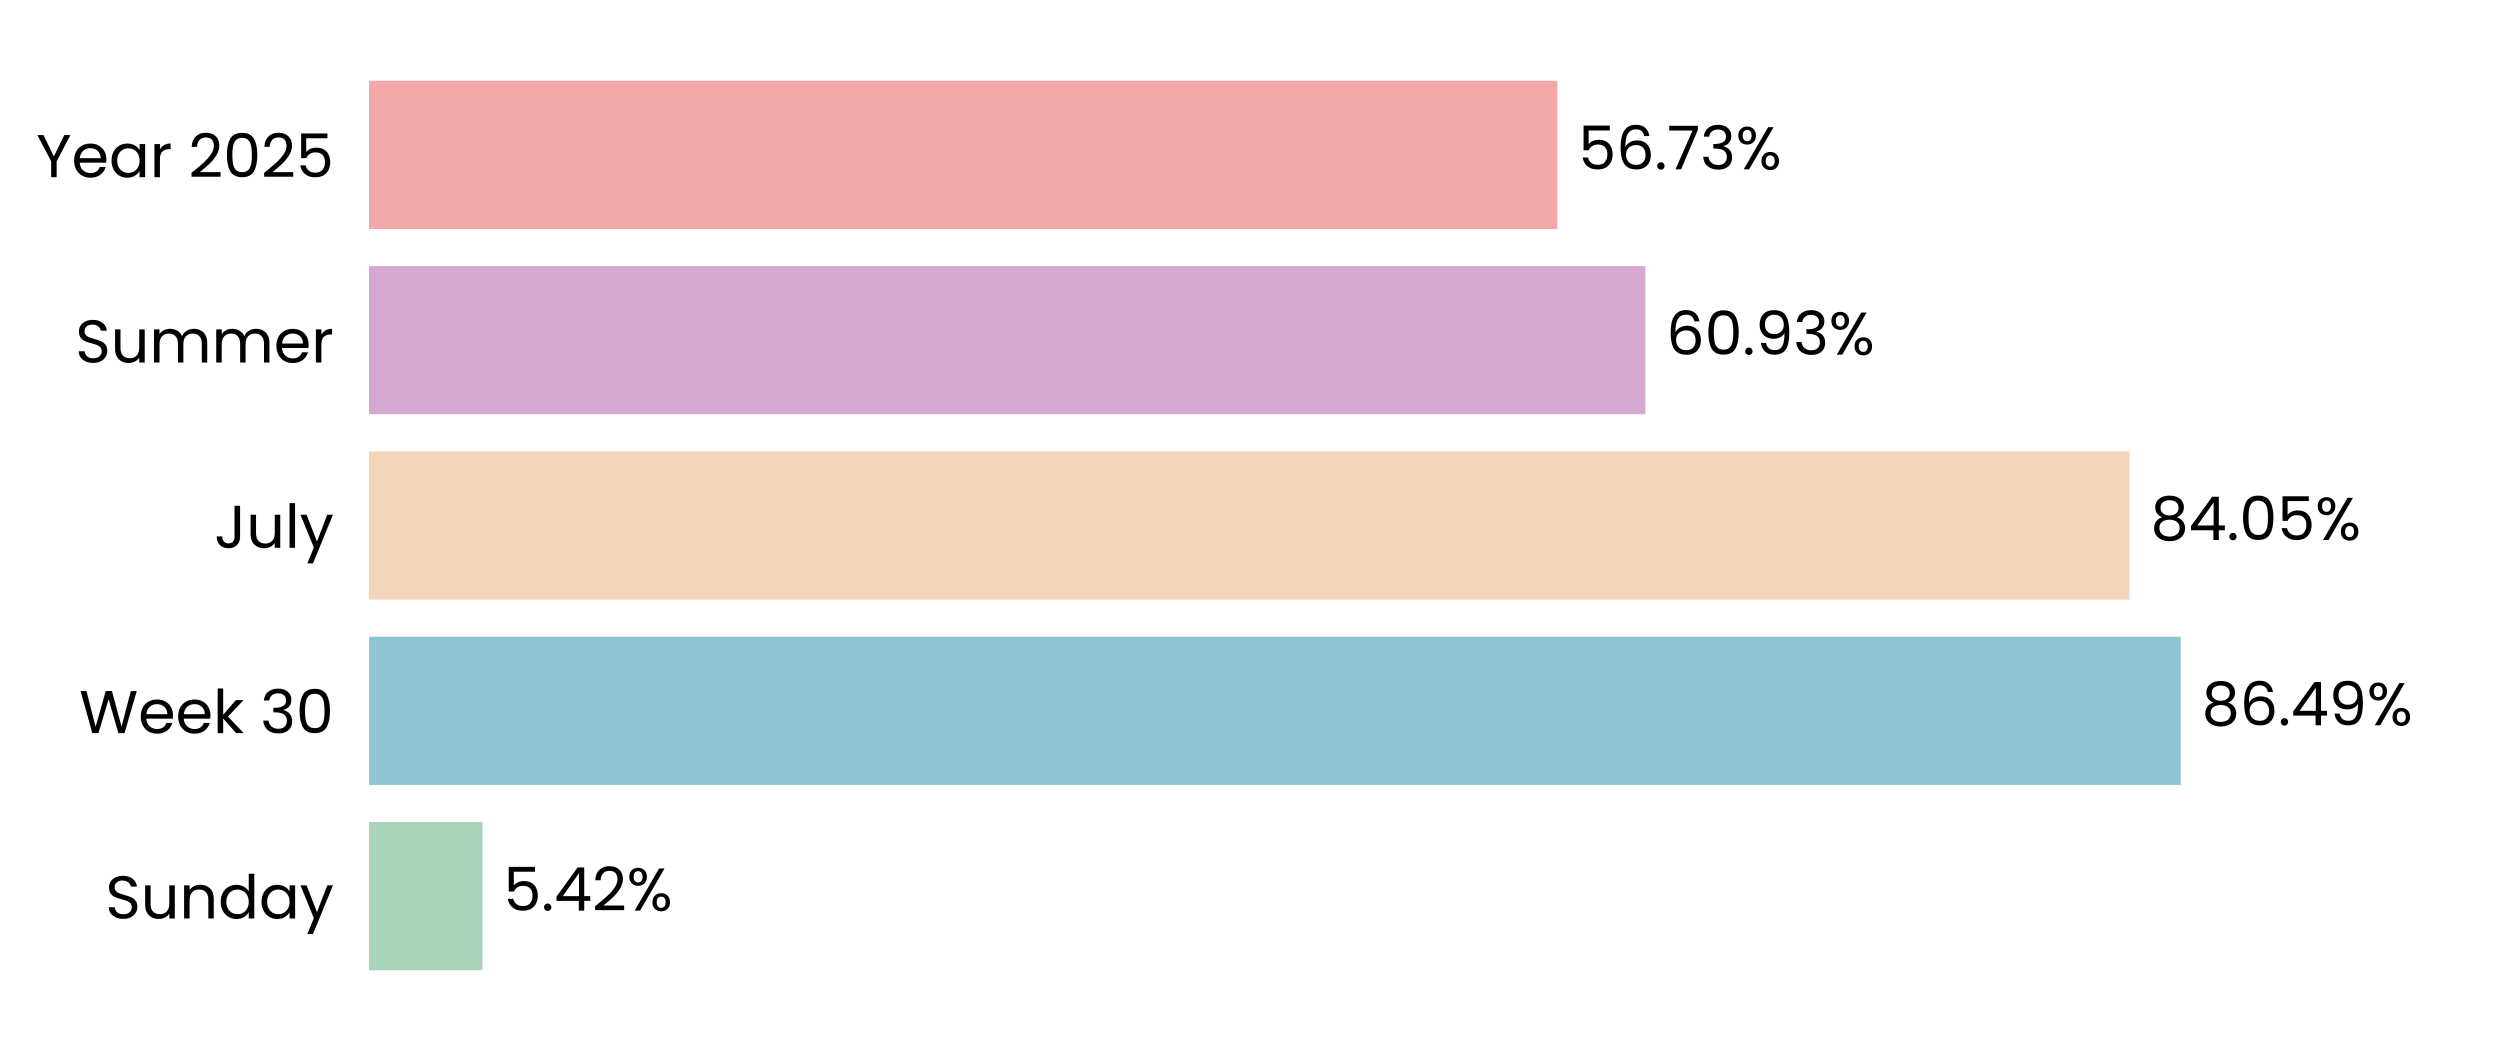
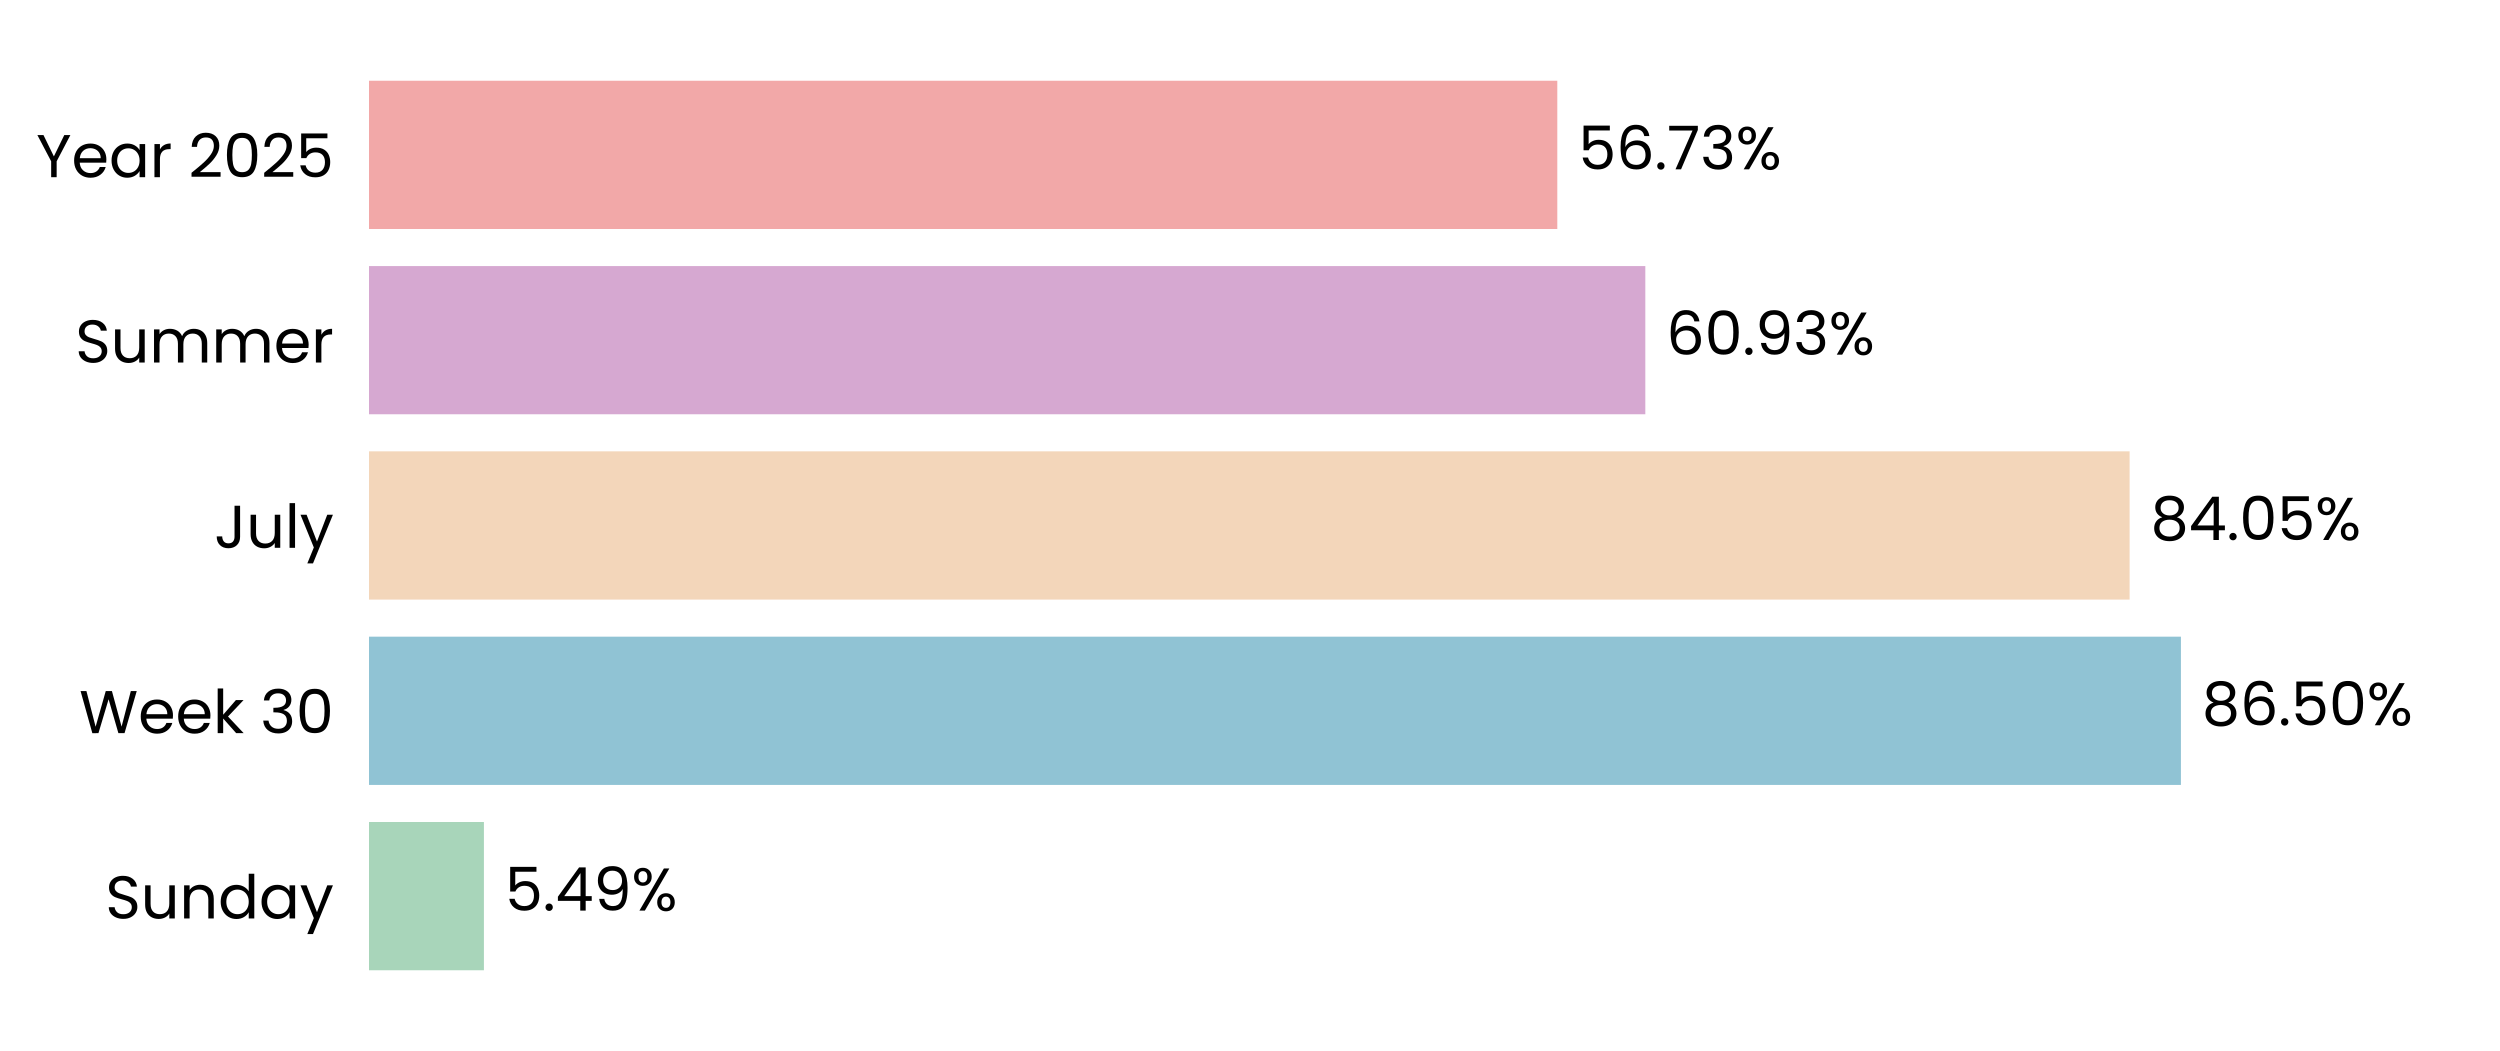
<svg xmlns="http://www.w3.org/2000/svg" xmlns:xlink="http://www.w3.org/1999/xlink" width="496.691pt" height="208.8pt" viewBox="0 0 496.691 208.8" version="1.1">
  <defs>
    <style type="text/css">*{stroke-linejoin: round; stroke-linecap: butt}</style>
  </defs>
  <g id="figure_1">
    <g id="patch_1">
      <path d="M 0 208.8  L 496.691 208.8  L 496.691 0  L 0 0  L 0 208.8  z " style="fill: none" />
    </g>
    <g id="axes_1">
      <g id="patch_2">
        <path d="M 73.311 201.6  L 489.491 201.6  L 489.491 7.2  L 73.311 7.2  L 73.311 201.6  z " style="fill: none" />
      </g>
      <g id="patch_3">
-         <path d="M 73.311 192.764  L 95.854 192.764  L 95.854 163.309  L 73.311 163.309  z " clip-path="url(#pa4f329db40)" style="fill: #a8d5ba" />
+         <path d="M 73.311 192.764  L 96.143 192.764  L 96.143 163.309  L 73.311 163.309  z " clip-path="url(#p43a7ade6f8)" style="fill: #a8d5ba" />
      </g>
      <g id="patch_4">
-         <path d="M 73.311 155.945  L 433.257 155.945  L 433.257 126.491  L 73.311 126.491  z " clip-path="url(#pa4f329db40)" style="fill: #90c3d4" />
+         <path d="M 73.311 155.945  L 433.299 155.945  L 433.299 126.491  L 73.311 126.491  z " clip-path="url(#p43a7ade6f8)" style="fill: #90c3d4" />
      </g>
      <g id="patch_5">
-         <path d="M 73.311 119.127  L 423.093 119.127  L 423.093 89.673  L 73.311 89.673  z " clip-path="url(#pa4f329db40)" style="fill: #f3d6ba" />
+         <path d="M 73.311 119.127  L 423.102 119.127  L 423.102 89.673  L 73.311 89.673  z " clip-path="url(#p43a7ade6f8)" style="fill: #f3d6ba" />
      </g>
      <g id="patch_6">
-         <path d="M 73.311 82.309  L 326.883 82.309  L 326.883 52.855  L 73.311 52.855  z " clip-path="url(#pa4f329db40)" style="fill: #d6a8d1" />
+         <path d="M 73.311 82.309  L 326.886 82.309  L 326.886 52.855  L 73.311 52.855  z " clip-path="url(#p43a7ade6f8)" style="fill: #d6a8d1" />
      </g>
      <g id="patch_7">
-         <path d="M 73.311 45.491  L 309.398 45.491  L 309.398 16.036  L 73.311 16.036  z " clip-path="url(#pa4f329db40)" style="fill: #f2a8a8" />
+         <path d="M 73.311 45.491  L 309.399 45.491  L 309.399 16.036  L 73.311 16.036  z " clip-path="url(#p43a7ade6f8)" style="fill: #f2a8a8" />
      </g>
      <g id="matplotlib.axis_1">
        <g id="ytick_1">
          <g id="text_1">
            <g transform="translate(20.92875 182.4764) scale(0.12 -0.12)">
              <defs>
                <path id="Poppins-Regular-53" d="M 1907 -45  Q 1466 -45 1117 112  Q 768 269 569 547  Q 371 826 365 1190  L 986 1190  Q 1018 877 1245 662  Q 1472 448 1907 448  Q 2323 448 2563 656  Q 2803 864 2803 1190  Q 2803 1446 2662 1606  Q 2522 1766 2310 1849  Q 2099 1933 1741 2029  Q 1299 2144 1033 2259  Q 768 2374 579 2620  Q 390 2867 390 3283  Q 390 3648 576 3929  Q 762 4211 1098 4364  Q 1434 4518 1869 4518  Q 2496 4518 2896 4204  Q 3296 3891 3347 3373  L 2707 3373  Q 2675 3629 2438 3824  Q 2202 4019 1811 4019  Q 1446 4019 1216 3830  Q 986 3642 986 3302  Q 986 3059 1123 2905  Q 1261 2752 1462 2672  Q 1664 2592 2029 2490  Q 2470 2368 2739 2249  Q 3008 2131 3200 1884  Q 3392 1638 3392 1216  Q 3392 890 3219 602  Q 3046 314 2707 134  Q 2368 -45 1907 -45  z " transform="scale(0.015625)" />
                <path id="Poppins-Regular-75" d="M 3603 3507  L 3603 0  L 3021 0  L 3021 518  Q 2854 250 2556 99  Q 2259 -51 1901 -51  Q 1491 -51 1164 118  Q 838 288 649 627  Q 461 966 461 1453  L 461 3507  L 1037 3507  L 1037 1530  Q 1037 1011 1299 732  Q 1562 454 2016 454  Q 2483 454 2752 742  Q 3021 1030 3021 1581  L 3021 3507  L 3603 3507  z " transform="scale(0.015625)" />
                <path id="Poppins-Regular-6e" d="M 2202 3571  Q 2842 3571 3238 3184  Q 3635 2797 3635 2067  L 3635 0  L 3059 0  L 3059 1984  Q 3059 2509 2796 2787  Q 2534 3066 2080 3066  Q 1619 3066 1347 2778  Q 1075 2490 1075 1939  L 1075 0  L 493 0  L 493 3507  L 1075 3507  L 1075 3008  Q 1248 3277 1545 3424  Q 1843 3571 2202 3571  z " transform="scale(0.015625)" />
                <path id="Poppins-Regular-64" d="M 275 1766  Q 275 2304 492 2710  Q 710 3117 1091 3341  Q 1472 3565 1946 3565  Q 2355 3565 2707 3376  Q 3059 3187 3245 2880  L 3245 4736  L 3834 4736  L 3834 0  L 3245 0  L 3245 659  Q 3072 346 2733 144  Q 2394 -58 1939 -58  Q 1472 -58 1091 172  Q 710 403 492 819  Q 275 1235 275 1766  z M 3245 1760  Q 3245 2157 3085 2451  Q 2925 2746 2653 2902  Q 2381 3059 2054 3059  Q 1728 3059 1459 2905  Q 1190 2752 1030 2457  Q 870 2163 870 1766  Q 870 1363 1030 1065  Q 1190 768 1459 611  Q 1728 454 2054 454  Q 2381 454 2653 611  Q 2925 768 3085 1065  Q 3245 1363 3245 1760  z " transform="scale(0.015625)" />
                <path id="Poppins-Regular-61" d="M 275 1766  Q 275 2304 492 2710  Q 710 3117 1091 3341  Q 1472 3565 1939 3565  Q 2400 3565 2739 3366  Q 3078 3168 3245 2867  L 3245 3507  L 3834 3507  L 3834 0  L 3245 0  L 3245 653  Q 3072 346 2729 144  Q 2387 -58 1933 -58  Q 1466 -58 1088 172  Q 710 403 492 819  Q 275 1235 275 1766  z M 3245 1760  Q 3245 2157 3085 2451  Q 2925 2746 2653 2902  Q 2381 3059 2054 3059  Q 1728 3059 1459 2905  Q 1190 2752 1030 2457  Q 870 2163 870 1766  Q 870 1363 1030 1065  Q 1190 768 1459 611  Q 1728 454 2054 454  Q 2381 454 2653 611  Q 2925 768 3085 1065  Q 3245 1363 3245 1760  z " transform="scale(0.015625)" />
                <path id="Poppins-Regular-79" d="M 3514 3507  L 1402 -1651  L 800 -1651  L 1491 38  L 77 3507  L 723 3507  L 1824 666  L 2912 3507  L 3514 3507  z " transform="scale(0.015625)" />
              </defs>
              <use xlink:href="#Poppins-Regular-53" />
              <use xlink:href="#Poppins-Regular-75" transform="translate(58.7 0)" />
              <use xlink:href="#Poppins-Regular-6e" transform="translate(122.7 0)" />
              <use xlink:href="#Poppins-Regular-64" transform="translate(186.7 0)" />
              <use xlink:href="#Poppins-Regular-61" transform="translate(254.3 0)" />
              <use xlink:href="#Poppins-Regular-79" transform="translate(321.8999 0)" />
            </g>
          </g>
        </g>
        <g id="ytick_2">
          <g id="text_2">
            <g transform="translate(15.73125 145.6582) scale(0.12 -0.12)">
              <defs>
                <path id="Poppins-Regular-57" d="M 6099 4461  L 4806 0  L 4154 0  L 3117 3590  L 2042 0  L 1395 -6  L 147 4461  L 768 4461  L 1741 678  L 2816 4461  L 3469 4461  L 4493 691  L 5472 4461  L 6099 4461  z " transform="scale(0.015625)" />
                <path id="Poppins-Regular-65" d="M 3693 1888  Q 3693 1722 3674 1536  L 870 1536  Q 902 1018 1225 726  Q 1549 435 2010 435  Q 2387 435 2640 611  Q 2893 787 2995 1082  L 3622 1082  Q 3482 576 3059 259  Q 2637 -58 2010 -58  Q 1510 -58 1116 166  Q 723 390 499 803  Q 275 1216 275 1760  Q 275 2304 492 2713  Q 710 3123 1104 3344  Q 1498 3565 2010 3565  Q 2509 3565 2893 3347  Q 3277 3130 3485 2749  Q 3693 2368 3693 1888  z M 3091 2010  Q 3091 2342 2944 2582  Q 2797 2822 2544 2947  Q 2291 3072 1984 3072  Q 1542 3072 1232 2790  Q 922 2509 877 2010  L 3091 2010  z " transform="scale(0.015625)" />
                <path id="Poppins-Regular-6b" d="M 2451 0  L 1075 1549  L 1075 0  L 493 0  L 493 4736  L 1075 4736  L 1075 1952  L 2426 3507  L 3238 3507  L 1587 1760  L 3245 0  L 2451 0  z " transform="scale(0.015625)" />
                <path id="Poppins-Regular-20" transform="scale(0.015625)" />
                <path id="Poppins-Regular-33" d="M 384 3462  Q 429 4051 838 4384  Q 1248 4717 1901 4717  Q 2336 4717 2653 4560  Q 2970 4403 3133 4134  Q 3296 3866 3296 3526  Q 3296 3130 3069 2842  Q 2842 2554 2477 2470  L 2477 2438  Q 2893 2336 3136 2035  Q 3379 1734 3379 1248  Q 3379 883 3212 592  Q 3046 301 2713 134  Q 2381 -32 1914 -32  Q 1235 -32 800 323  Q 365 678 314 1331  L 877 1331  Q 922 947 1190 704  Q 1459 461 1907 461  Q 2355 461 2588 694  Q 2822 928 2822 1299  Q 2822 1779 2502 1990  Q 2182 2202 1536 2202  L 1389 2202  L 1389 2688  L 1542 2688  Q 2131 2694 2432 2883  Q 2733 3072 2733 3469  Q 2733 3808 2512 4013  Q 2291 4218 1882 4218  Q 1485 4218 1241 4013  Q 998 3808 954 3462  L 384 3462  z " transform="scale(0.015625)" />
                <path id="Poppins-Regular-30" d="M 397 2362  Q 397 3462 755 4080  Q 1114 4698 2010 4698  Q 2899 4698 3257 4080  Q 3616 3462 3616 2362  Q 3616 1242 3257 621  Q 2899 0 2010 0  Q 1114 0 755 621  Q 397 1242 397 2362  z M 3040 2362  Q 3040 2918 2966 3305  Q 2893 3693 2665 3929  Q 2438 4166 2010 4166  Q 1574 4166 1347 3929  Q 1120 3693 1046 3305  Q 973 2918 973 2362  Q 973 1786 1046 1395  Q 1120 1005 1347 768  Q 1574 531 2010 531  Q 2438 531 2665 768  Q 2893 1005 2966 1395  Q 3040 1786 3040 2362  z " transform="scale(0.015625)" />
              </defs>
              <use xlink:href="#Poppins-Regular-57" />
              <use xlink:href="#Poppins-Regular-65" transform="translate(97.59999 0)" />
              <use xlink:href="#Poppins-Regular-65" transform="translate(159.6 0)" />
              <use xlink:href="#Poppins-Regular-6b" transform="translate(221.6 0)" />
              <use xlink:href="#Poppins-Regular-20" transform="translate(273.0999 0)" />
              <use xlink:href="#Poppins-Regular-33" transform="translate(299.7999 0)" />
              <use xlink:href="#Poppins-Regular-30" transform="translate(358.6999 0)" />
            </g>
          </g>
        </g>
        <g id="ytick_3">
          <g id="text_3">
            <g transform="translate(42.56437 108.84) scale(0.12 -0.12)">
              <defs>
                <path id="Poppins-Regular-4a" d="M 2739 4461  L 2739 1165  Q 2739 614 2400 284  Q 2061 -45 1504 -45  Q 941 -45 601 291  Q 262 627 262 1210  L 845 1210  Q 851 883 1014 678  Q 1178 474 1504 474  Q 1830 474 1990 669  Q 2150 864 2150 1165  L 2150 4461  L 2739 4461  z " transform="scale(0.015625)" />
                <path id="Poppins-Regular-6c" d="M 1075 4736  L 1075 0  L 493 0  L 493 4736  L 1075 4736  z " transform="scale(0.015625)" />
              </defs>
              <use xlink:href="#Poppins-Regular-4a" />
              <use xlink:href="#Poppins-Regular-75" transform="translate(52.99999 0)" />
              <use xlink:href="#Poppins-Regular-6c" transform="translate(117 0)" />
              <use xlink:href="#Poppins-Regular-79" transform="translate(141.6 0)" />
            </g>
          </g>
        </g>
        <g id="ytick_4">
          <g id="text_4">
            <g transform="translate(14.95125 72.02182) scale(0.12 -0.12)">
              <defs>
                <path id="Poppins-Regular-6d" d="M 4710 3571  Q 5120 3571 5440 3401  Q 5760 3232 5945 2893  Q 6131 2554 6131 2067  L 6131 0  L 5555 0  L 5555 1984  Q 5555 2509 5296 2787  Q 5037 3066 4595 3066  Q 4141 3066 3872 2774  Q 3603 2483 3603 1933  L 3603 0  L 3027 0  L 3027 1984  Q 3027 2509 2768 2787  Q 2509 3066 2067 3066  Q 1613 3066 1344 2774  Q 1075 2483 1075 1933  L 1075 0  L 493 0  L 493 3507  L 1075 3507  L 1075 3002  Q 1248 3277 1539 3424  Q 1830 3571 2182 3571  Q 2624 3571 2963 3372  Q 3302 3174 3469 2790  Q 3616 3162 3955 3366  Q 4294 3571 4710 3571  z " transform="scale(0.015625)" />
                <path id="Poppins-Regular-72" d="M 1075 2938  Q 1229 3238 1513 3404  Q 1798 3571 2208 3571  L 2208 2970  L 2054 2970  Q 1075 2970 1075 1907  L 1075 0  L 493 0  L 493 3507  L 1075 3507  L 1075 2938  z " transform="scale(0.015625)" />
              </defs>
              <use xlink:href="#Poppins-Regular-53" />
              <use xlink:href="#Poppins-Regular-75" transform="translate(58.7 0)" />
              <use xlink:href="#Poppins-Regular-6d" transform="translate(122.7 0)" />
              <use xlink:href="#Poppins-Regular-6d" transform="translate(225.7 0)" />
              <use xlink:href="#Poppins-Regular-65" transform="translate(328.7 0)" />
              <use xlink:href="#Poppins-Regular-72" transform="translate(390.6999 0)" />
            </g>
          </g>
        </g>
        <g id="ytick_5">
          <g id="text_5">
            <g transform="translate(7.2 35.20364) scale(0.12 -0.12)">
              <defs>
                <path id="Poppins-Regular-59" d="M 3616 4461  L 2163 1683  L 2163 0  L 1581 0  L 1581 1683  L 122 4461  L 768 4461  L 1869 2202  L 2970 4461  L 3616 4461  z " transform="scale(0.015625)" />
                <path id="Poppins-Regular-32" d="M 326 467  Q 1139 1120 1600 1539  Q 2061 1958 2377 2416  Q 2694 2874 2694 3315  Q 2694 3731 2492 3971  Q 2291 4211 1843 4211  Q 1408 4211 1168 3939  Q 928 3667 909 3213  L 346 3213  Q 371 3930 780 4320  Q 1190 4710 1837 4710  Q 2496 4710 2883 4345  Q 3270 3981 3270 3341  Q 3270 2810 2953 2307  Q 2637 1805 2233 1424  Q 1830 1043 1203 538  L 3405 538  L 3405 51  L 326 51  L 326 467  z " transform="scale(0.015625)" />
                <path id="Poppins-Regular-35" d="M 3347 4122  L 1101 4122  L 1101 2662  Q 1248 2867 1536 2998  Q 1824 3130 2157 3130  Q 2688 3130 3021 2909  Q 3354 2688 3498 2339  Q 3642 1990 3642 1600  Q 3642 1139 3469 774  Q 3296 410 2941 198  Q 2586 -13 2061 -13  Q 1389 -13 973 332  Q 557 678 467 1254  L 1037 1254  Q 1120 890 1389 685  Q 1658 480 2067 480  Q 2573 480 2829 784  Q 3085 1088 3085 1587  Q 3085 2086 2829 2358  Q 2573 2630 2074 2630  Q 1734 2630 1481 2467  Q 1229 2304 1114 2022  L 563 2022  L 563 4634  L 3347 4634  L 3347 4122  z " transform="scale(0.015625)" />
              </defs>
              <use xlink:href="#Poppins-Regular-59" />
              <use xlink:href="#Poppins-Regular-65" transform="translate(58.39999 0)" />
              <use xlink:href="#Poppins-Regular-61" transform="translate(120.4 0)" />
              <use xlink:href="#Poppins-Regular-72" transform="translate(188 0)" />
              <use xlink:href="#Poppins-Regular-20" transform="translate(225.3 0)" />
              <use xlink:href="#Poppins-Regular-32" transform="translate(252 0)" />
              <use xlink:href="#Poppins-Regular-30" transform="translate(309.4999 0)" />
              <use xlink:href="#Poppins-Regular-32" transform="translate(372.2999 0)" />
              <use xlink:href="#Poppins-Regular-35" transform="translate(429.7999 0)" />
            </g>
          </g>
        </g>
      </g>
      <g id="text_6">
-         <g transform="translate(100.0161 180.9164) scale(0.12 -0.12)">
+         <g transform="translate(100.3051 180.9164) scale(0.12 -0.12)">
          <defs>
            <path id="Poppins-Regular-2e" d="M 678 -38  Q 512 -38 397 77  Q 282 192 282 358  Q 282 525 397 640  Q 512 755 678 755  Q 838 755 950 640  Q 1062 525 1062 358  Q 1062 192 950 77  Q 838 -38 678 -38  z " transform="scale(0.015625)" />
            <path id="Poppins-Regular-34" d="M 256 1030  L 256 1472  L 2502 4582  L 3200 4582  L 3200 1536  L 3840 1536  L 3840 1030  L 3200 1030  L 3200 0  L 2624 0  L 2624 1030  L 256 1030  z M 2650 3974  L 928 1536  L 2650 1536  L 2650 3974  z " transform="scale(0.015625)" />
+             <path id="Poppins-Regular-39" d="M 1146 1242  Q 1210 877 1443 678  Q 1677 480 2074 480  Q 2605 480 2857 896  Q 3110 1312 3098 2298  Q 2963 2010 2649 1846  Q 2336 1683 1952 1683  Q 1523 1683 1187 1859  Q 851 2035 659 2374  Q 467 2714 467 3194  Q 467 3878 864 4297  Q 1261 4717 1990 4717  Q 2886 4717 3248 4134  Q 3610 3552 3610 2400  Q 3610 1594 3466 1069  Q 3322 544 2979 269  Q 2637 -6 2042 -6  Q 1389 -6 1024 346  Q 659 698 608 1242  L 1146 1242  z M 2048 2176  Q 2477 2176 2752 2441  Q 3027 2707 3027 3162  Q 3027 3642 2758 3936  Q 2490 4230 2003 4230  Q 1555 4230 1289 3948  Q 1024 3667 1024 3206  Q 1024 2739 1286 2457  Q 1549 2176 2048 2176  z " transform="scale(0.015625)" />
            <path id="Poppins-Regular-25" d="M 269 3584  Q 269 4019 531 4278  Q 794 4538 1203 4538  Q 1613 4538 1875 4278  Q 2138 4019 2138 3584  Q 2138 3142 1875 2883  Q 1613 2624 1203 2624  Q 794 2624 531 2883  Q 269 3142 269 3584  z M 4006 4467  L 1414 0  L 838 0  L 3430 4467  L 4006 4467  z M 1203 4179  Q 986 4179 861 4028  Q 736 3878 736 3584  Q 736 3290 861 3136  Q 986 2982 1203 2982  Q 1421 2982 1549 3139  Q 1677 3296 1677 3584  Q 1677 3878 1549 4028  Q 1421 4179 1203 4179  z M 2720 883  Q 2720 1325 2982 1584  Q 3245 1843 3654 1843  Q 4064 1843 4323 1584  Q 4582 1325 4582 883  Q 4582 448 4323 185  Q 4064 -77 3654 -77  Q 3245 -77 2982 182  Q 2720 442 2720 883  z M 3648 1478  Q 3430 1478 3302 1328  Q 3174 1178 3174 883  Q 3174 595 3302 444  Q 3430 294 3648 294  Q 3866 294 3994 444  Q 4122 595 4122 883  Q 4122 1178 3994 1328  Q 3866 1478 3648 1478  z " transform="scale(0.015625)" />
          </defs>
          <use xlink:href="#Poppins-Regular-35" />
          <use xlink:href="#Poppins-Regular-2e" transform="translate(62.79999 0)" />
          <use xlink:href="#Poppins-Regular-34" transform="translate(83.79997 0)" />
-           <use xlink:href="#Poppins-Regular-32" transform="translate(146.7 0)" />
-           <use xlink:href="#Poppins-Regular-25" transform="translate(204.2 0)" />
+           <use xlink:href="#Poppins-Regular-39" transform="translate(146.7 0)" />
+           <use xlink:href="#Poppins-Regular-25" transform="translate(209.7 0)" />
        </g>
      </g>
      <g id="text_7">
-         <g transform="translate(437.4192 144.0982) scale(0.12 -0.12)">
+         <g transform="translate(437.4605 144.0982) scale(0.12 -0.12)">
          <defs>
            <path id="Poppins-Regular-38" d="M 1242 2406  Q 883 2547 691 2816  Q 499 3085 499 3469  Q 499 3814 672 4092  Q 845 4371 1187 4534  Q 1530 4698 2016 4698  Q 2502 4698 2844 4534  Q 3187 4371 3363 4092  Q 3539 3814 3539 3469  Q 3539 3098 3340 2819  Q 3142 2541 2797 2406  Q 3194 2285 3427 1981  Q 3661 1677 3661 1248  Q 3661 832 3456 521  Q 3251 211 2876 41  Q 2502 -128 2016 -128  Q 1530 -128 1162 41  Q 794 211 589 521  Q 384 832 384 1248  Q 384 1677 614 1984  Q 845 2291 1242 2406  z M 2976 3398  Q 2976 3789 2720 4000  Q 2464 4211 2016 4211  Q 1574 4211 1318 4000  Q 1062 3789 1062 3392  Q 1062 3034 1328 2816  Q 1594 2598 2016 2598  Q 2445 2598 2710 2819  Q 2976 3040 2976 3398  z M 2016 2150  Q 1542 2150 1241 1929  Q 941 1709 941 1267  Q 941 858 1232 608  Q 1523 358 2016 358  Q 2509 358 2797 608  Q 3085 858 3085 1267  Q 3085 1696 2790 1923  Q 2496 2150 2016 2150  z " transform="scale(0.015625)" />
            <path id="Poppins-Regular-36" d="M 2976 3526  Q 2835 4237 2099 4237  Q 1530 4237 1248 3798  Q 966 3360 973 2355  Q 1120 2688 1462 2877  Q 1805 3066 2227 3066  Q 2886 3066 3280 2656  Q 3674 2246 3674 1523  Q 3674 1088 3504 742  Q 3334 397 2992 192  Q 2650 -13 2163 -13  Q 1504 -13 1133 281  Q 762 576 614 1094  Q 467 1613 467 2374  Q 467 4723 2106 4723  Q 2733 4723 3091 4384  Q 3450 4045 3514 3526  L 2976 3526  z M 2106 2573  Q 1830 2573 1587 2461  Q 1344 2349 1193 2121  Q 1043 1894 1043 1568  Q 1043 1082 1324 778  Q 1606 474 2131 474  Q 2579 474 2844 752  Q 3110 1030 3110 1504  Q 3110 2003 2854 2288  Q 2598 2573 2106 2573  z " transform="scale(0.015625)" />
-             <path id="Poppins-Regular-39" d="M 1146 1242  Q 1210 877 1443 678  Q 1677 480 2074 480  Q 2605 480 2857 896  Q 3110 1312 3098 2298  Q 2963 2010 2649 1846  Q 2336 1683 1952 1683  Q 1523 1683 1187 1859  Q 851 2035 659 2374  Q 467 2714 467 3194  Q 467 3878 864 4297  Q 1261 4717 1990 4717  Q 2886 4717 3248 4134  Q 3610 3552 3610 2400  Q 3610 1594 3466 1069  Q 3322 544 2979 269  Q 2637 -6 2042 -6  Q 1389 -6 1024 346  Q 659 698 608 1242  L 1146 1242  z M 2048 2176  Q 2477 2176 2752 2441  Q 3027 2707 3027 3162  Q 3027 3642 2758 3936  Q 2490 4230 2003 4230  Q 1555 4230 1289 3948  Q 1024 3667 1024 3206  Q 1024 2739 1286 2457  Q 1549 2176 2048 2176  z " transform="scale(0.015625)" />
          </defs>
          <use xlink:href="#Poppins-Regular-38" />
          <use xlink:href="#Poppins-Regular-36" transform="translate(63.09999 0)" />
          <use xlink:href="#Poppins-Regular-2e" transform="translate(126.6 0)" />
-           <use xlink:href="#Poppins-Regular-34" transform="translate(147.6 0)" />
-           <use xlink:href="#Poppins-Regular-39" transform="translate(210.5 0)" />
-           <use xlink:href="#Poppins-Regular-25" transform="translate(273.4999 0)" />
+           <use xlink:href="#Poppins-Regular-35" transform="translate(147.6 0)" />
+           <use xlink:href="#Poppins-Regular-30" transform="translate(210.3999 0)" />
+           <use xlink:href="#Poppins-Regular-25" transform="translate(273.1999 0)" />
        </g>
      </g>
      <g id="text_8">
-         <g transform="translate(427.2544 107.28) scale(0.12 -0.12)">
+         <g transform="translate(427.2638 107.28) scale(0.12 -0.12)">
          <use xlink:href="#Poppins-Regular-38" />
          <use xlink:href="#Poppins-Regular-34" transform="translate(63.09999 0)" />
          <use xlink:href="#Poppins-Regular-2e" transform="translate(126 0)" />
          <use xlink:href="#Poppins-Regular-30" transform="translate(147 0)" />
          <use xlink:href="#Poppins-Regular-35" transform="translate(209.8 0)" />
          <use xlink:href="#Poppins-Regular-25" transform="translate(272.5999 0)" />
        </g>
      </g>
      <g id="text_9">
-         <g transform="translate(331.045 70.46182) scale(0.12 -0.12)">
+         <g transform="translate(331.0482 70.46182) scale(0.12 -0.12)">
          <use xlink:href="#Poppins-Regular-36" />
          <use xlink:href="#Poppins-Regular-30" transform="translate(63.49999 0)" />
          <use xlink:href="#Poppins-Regular-2e" transform="translate(126.3 0)" />
          <use xlink:href="#Poppins-Regular-39" transform="translate(147.3 0)" />
          <use xlink:href="#Poppins-Regular-33" transform="translate(210.2999 0)" />
          <use xlink:href="#Poppins-Regular-25" transform="translate(269.1999 0)" />
        </g>
      </g>
      <g id="text_10">
-         <g transform="translate(313.5602 33.64364) scale(0.12 -0.12)">
+         <g transform="translate(313.561 33.64364) scale(0.12 -0.12)">
          <defs>
            <path id="Poppins-Regular-37" d="M 3245 4173  L 1466 0  L 877 0  L 2682 4115  L 211 4115  L 211 4614  L 3245 4614  L 3245 4173  z " transform="scale(0.015625)" />
          </defs>
          <use xlink:href="#Poppins-Regular-35" />
          <use xlink:href="#Poppins-Regular-36" transform="translate(62.79999 0)" />
          <use xlink:href="#Poppins-Regular-2e" transform="translate(126.3 0)" />
          <use xlink:href="#Poppins-Regular-37" transform="translate(147.3 0)" />
          <use xlink:href="#Poppins-Regular-33" transform="translate(201.8999 0)" />
          <use xlink:href="#Poppins-Regular-25" transform="translate(260.7999 0)" />
        </g>
      </g>
    </g>
  </g>
  <defs>
-     <clipPath id="pa4f329db40">
+     <clipPath id="p43a7ade6f8">
      <rect x="73.311" y="7.2" width="416.18" height="194.4" />
    </clipPath>
  </defs>
</svg>
